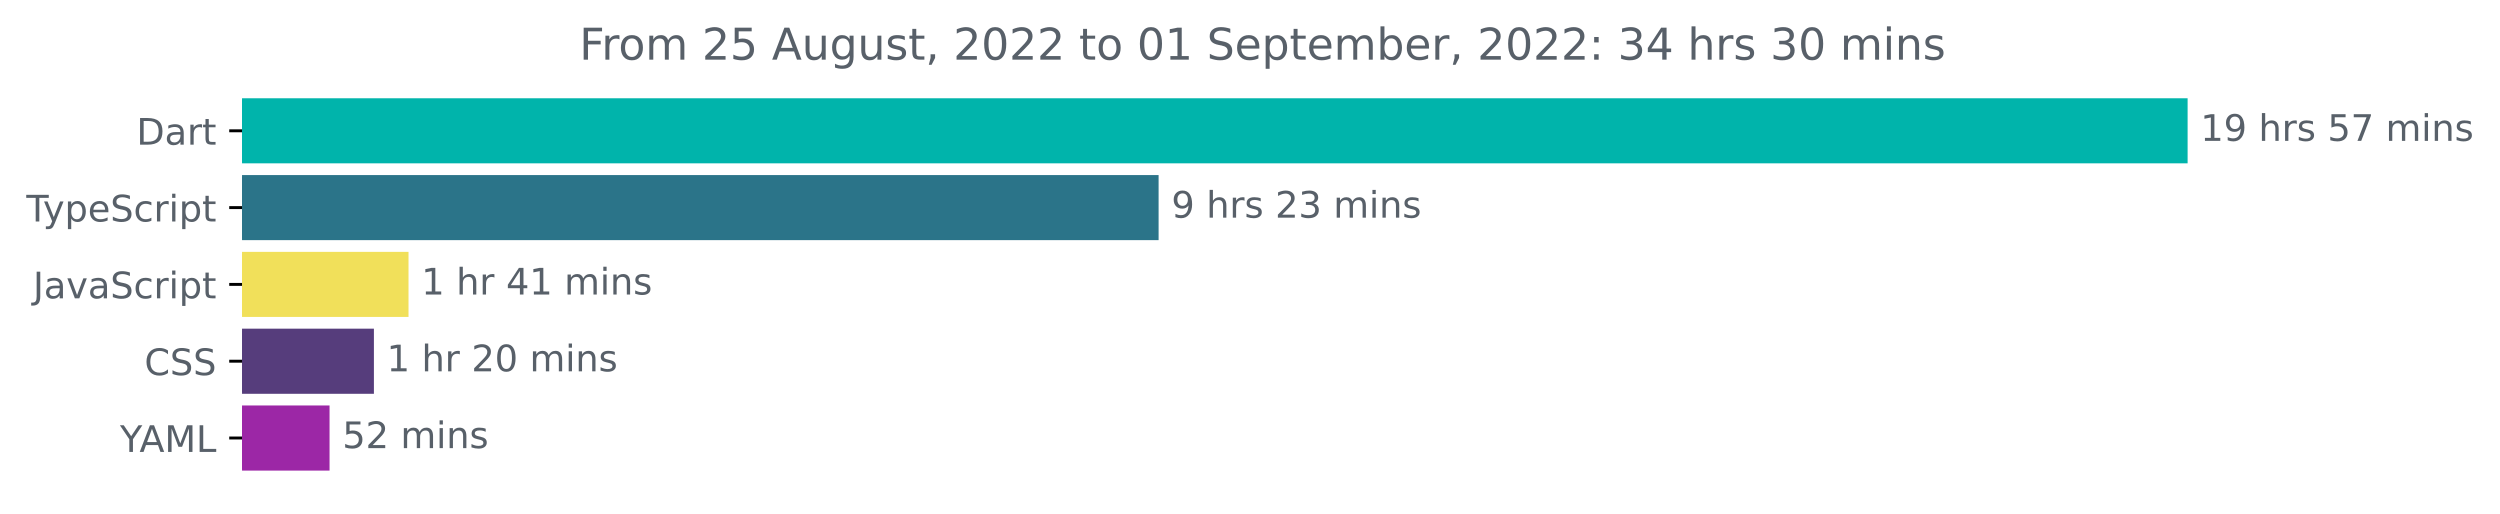
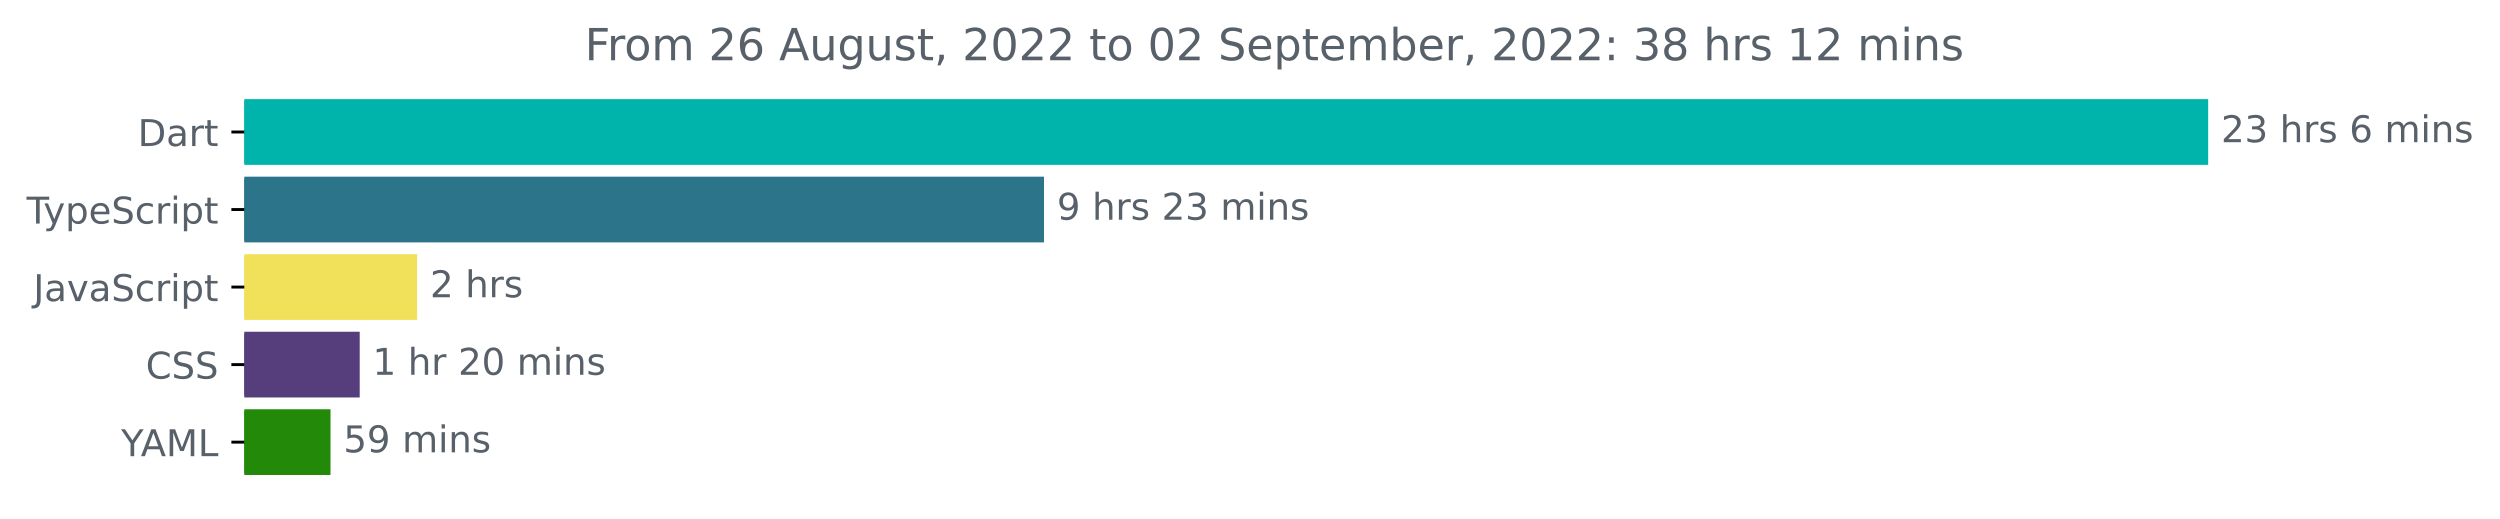
- <svg xmlns="http://www.w3.org/2000/svg" xmlns:xlink="http://www.w3.org/1999/xlink" width="683.507pt" height="140.398pt" viewBox="0 0 683.507 140.398" version="1.1">
+ <svg xmlns="http://www.w3.org/2000/svg" xmlns:xlink="http://www.w3.org/1999/xlink" width="677.144pt" height="140.398pt" viewBox="0 0 677.144 140.398" version="1.1">
  <defs>
    <style type="text/css">*{stroke-linejoin: round; stroke-linecap: butt}</style>
  </defs>
  <g id="figure_1">
    <g id="patch_1">
-       <path d="M -0 140.398  L 683.507 140.398  L 683.507 0  L -0 0  L -0 140.398  z " style="fill: none" />
+       <path d="M -0 140.398  L 677.144 140.398  L 677.144 0  L -0 0  L -0 140.398  z " style="fill: none" />
    </g>
    <g id="axes_1">
      <g id="patch_2">
-         <path d="M 66.17 27.358  L 597.599 27.358  L 597.599 44.158  L 66.17 44.158  z " clip-path="url(#pe3893d6d56)" style="fill: #00b4ab; stroke: #00b4ab; stroke-linejoin: miter" />
+         <path d="M 66.17 27.358  L 597.599 27.358  L 597.599 44.158  L 66.17 44.158  z " clip-path="url(#pe54b1bea9a)" style="fill: #00b4ab; stroke: #00b4ab; stroke-linejoin: miter" />
      </g>
      <g id="patch_3">
-         <path d="M 66.17 48.358  L 316.265 48.358  L 316.265 65.158  L 66.17 65.158  z " clip-path="url(#pe3893d6d56)" style="fill: #2b7489; stroke: #2b7489; stroke-linejoin: miter" />
+         <path d="M 66.17 48.358  L 282.275 48.358  L 282.275 65.158  L 66.17 65.158  z " clip-path="url(#pe54b1bea9a)" style="fill: #2b7489; stroke: #2b7489; stroke-linejoin: miter" />
      </g>
      <g id="patch_4">
-         <path d="M 66.17 69.358  L 111.191 69.358  L 111.191 86.158  L 66.17 86.158  z " clip-path="url(#pe3893d6d56)" style="fill: #f1e05a; stroke: #f1e05a; stroke-linejoin: miter" />
+         <path d="M 66.17 69.358  L 112.485 69.358  L 112.485 86.158  L 66.17 86.158  z " clip-path="url(#pe54b1bea9a)" style="fill: #f1e05a; stroke: #f1e05a; stroke-linejoin: miter" />
      </g>
      <g id="patch_5">
-         <path d="M 66.17 90.358  L 101.728 90.358  L 101.728 107.158  L 66.17 107.158  z " clip-path="url(#pe3893d6d56)" style="fill: #563d7c; stroke: #563d7c; stroke-linejoin: miter" />
+         <path d="M 66.17 90.358  L 96.929 90.358  L 96.929 107.158  L 66.17 107.158  z " clip-path="url(#pe54b1bea9a)" style="fill: #563d7c; stroke: #563d7c; stroke-linejoin: miter" />
      </g>
      <g id="patch_6">
-         <path d="M 66.17 111.358  L 89.599 111.358  L 89.599 128.158  L 66.17 128.158  z " clip-path="url(#pe3893d6d56)" style="fill: #9c27a6; stroke: #9c27a6; stroke-linejoin: miter" />
+         <path d="M 66.17 111.358  L 89.02 111.358  L 89.02 128.158  L 66.17 128.158  z " clip-path="url(#pe54b1bea9a)" style="fill: #238908; stroke: #238908; stroke-linejoin: miter" />
      </g>
      <g id="matplotlib.axis_1" />
      <g id="matplotlib.axis_2">
        <g id="ytick_1">
          <g id="line2d_1">
            <defs>
-               <path id="me11c7effd0" d="M 0 0  L -3.5 0  " style="stroke: #000000; stroke-width: 0.8" />
+               <path id="m16addb6c88" d="M 0 0  L -3.5 0  " style="stroke: #000000; stroke-width: 0.8" />
            </defs>
            <g>
-               <use xlink:href="#me11c7effd0" x="66.17" y="35.758" style="stroke: #000000; stroke-width: 0.8" />
+               <use xlink:href="#m16addb6c88" x="66.17" y="35.758" style="stroke: #000000; stroke-width: 0.8" />
            </g>
          </g>
          <g id="text_1">
            <g style="fill: #586069" transform="translate(37.31094 39.55734)scale(0.1 -0.1)">
              <defs>
                <path id="DejaVuSans-44" d="M 1259 4147  L 1259 519  L 2022 519  Q 2988 519 3436 956  Q 3884 1394 3884 2338  Q 3884 3275 3436 3711  Q 2988 4147 2022 4147  L 1259 4147  z M 628 4666  L 1925 4666  Q 3281 4666 3915 4102  Q 4550 3538 4550 2338  Q 4550 1131 3912 565  Q 3275 0 1925 0  L 628 0  L 628 4666  z " transform="scale(0.015625)" />
                <path id="DejaVuSans-61" d="M 2194 1759  Q 1497 1759 1228 1600  Q 959 1441 959 1056  Q 959 750 1161 570  Q 1363 391 1709 391  Q 2188 391 2477 730  Q 2766 1069 2766 1631  L 2766 1759  L 2194 1759  z M 3341 1997  L 3341 0  L 2766 0  L 2766 531  Q 2569 213 2275 61  Q 1981 -91 1556 -91  Q 1019 -91 701 211  Q 384 513 384 1019  Q 384 1609 779 1909  Q 1175 2209 1959 2209  L 2766 2209  L 2766 2266  Q 2766 2663 2505 2880  Q 2244 3097 1772 3097  Q 1472 3097 1187 3025  Q 903 2953 641 2809  L 641 3341  Q 956 3463 1253 3523  Q 1550 3584 1831 3584  Q 2591 3584 2966 3190  Q 3341 2797 3341 1997  z " transform="scale(0.015625)" />
                <path id="DejaVuSans-72" d="M 2631 2963  Q 2534 3019 2420 3045  Q 2306 3072 2169 3072  Q 1681 3072 1420 2755  Q 1159 2438 1159 1844  L 1159 0  L 581 0  L 581 3500  L 1159 3500  L 1159 2956  Q 1341 3275 1631 3429  Q 1922 3584 2338 3584  Q 2397 3584 2469 3576  Q 2541 3569 2628 3553  L 2631 2963  z " transform="scale(0.015625)" />
                <path id="DejaVuSans-74" d="M 1172 4494  L 1172 3500  L 2356 3500  L 2356 3053  L 1172 3053  L 1172 1153  Q 1172 725 1289 603  Q 1406 481 1766 481  L 2356 481  L 2356 0  L 1766 0  Q 1100 0 847 248  Q 594 497 594 1153  L 594 3053  L 172 3053  L 172 3500  L 594 3500  L 594 4494  L 1172 4494  z " transform="scale(0.015625)" />
              </defs>
              <use xlink:href="#DejaVuSans-44" />
              <use xlink:href="#DejaVuSans-61" x="77.002" />
              <use xlink:href="#DejaVuSans-72" x="138.281" />
              <use xlink:href="#DejaVuSans-74" x="179.395" />
            </g>
          </g>
        </g>
        <g id="ytick_2">
          <g id="line2d_2">
            <g>
-               <use xlink:href="#me11c7effd0" x="66.17" y="56.758" style="stroke: #000000; stroke-width: 0.8" />
+               <use xlink:href="#m16addb6c88" x="66.17" y="56.758" style="stroke: #000000; stroke-width: 0.8" />
            </g>
          </g>
          <g id="text_2">
            <g style="fill: #586069" transform="translate(7.2 60.55734)scale(0.1 -0.1)">
              <defs>
                <path id="DejaVuSans-54" d="M -19 4666  L 3928 4666  L 3928 4134  L 2272 4134  L 2272 0  L 1638 0  L 1638 4134  L -19 4134  L -19 4666  z " transform="scale(0.015625)" />
                <path id="DejaVuSans-79" d="M 2059 -325  Q 1816 -950 1584 -1140  Q 1353 -1331 966 -1331  L 506 -1331  L 506 -850  L 844 -850  Q 1081 -850 1212 -737  Q 1344 -625 1503 -206  L 1606 56  L 191 3500  L 800 3500  L 1894 763  L 2988 3500  L 3597 3500  L 2059 -325  z " transform="scale(0.015625)" />
                <path id="DejaVuSans-70" d="M 1159 525  L 1159 -1331  L 581 -1331  L 581 3500  L 1159 3500  L 1159 2969  Q 1341 3281 1617 3432  Q 1894 3584 2278 3584  Q 2916 3584 3314 3078  Q 3713 2572 3713 1747  Q 3713 922 3314 415  Q 2916 -91 2278 -91  Q 1894 -91 1617 61  Q 1341 213 1159 525  z M 3116 1747  Q 3116 2381 2855 2742  Q 2594 3103 2138 3103  Q 1681 3103 1420 2742  Q 1159 2381 1159 1747  Q 1159 1113 1420 752  Q 1681 391 2138 391  Q 2594 391 2855 752  Q 3116 1113 3116 1747  z " transform="scale(0.015625)" />
                <path id="DejaVuSans-65" d="M 3597 1894  L 3597 1613  L 953 1613  Q 991 1019 1311 708  Q 1631 397 2203 397  Q 2534 397 2845 478  Q 3156 559 3463 722  L 3463 178  Q 3153 47 2828 -22  Q 2503 -91 2169 -91  Q 1331 -91 842 396  Q 353 884 353 1716  Q 353 2575 817 3079  Q 1281 3584 2069 3584  Q 2775 3584 3186 3129  Q 3597 2675 3597 1894  z M 3022 2063  Q 3016 2534 2758 2815  Q 2500 3097 2075 3097  Q 1594 3097 1305 2825  Q 1016 2553 972 2059  L 3022 2063  z " transform="scale(0.015625)" />
                <path id="DejaVuSans-53" d="M 3425 4513  L 3425 3897  Q 3066 4069 2747 4153  Q 2428 4238 2131 4238  Q 1616 4238 1336 4038  Q 1056 3838 1056 3469  Q 1056 3159 1242 3001  Q 1428 2844 1947 2747  L 2328 2669  Q 3034 2534 3370 2195  Q 3706 1856 3706 1288  Q 3706 609 3251 259  Q 2797 -91 1919 -91  Q 1588 -91 1214 -16  Q 841 59 441 206  L 441 856  Q 825 641 1194 531  Q 1563 422 1919 422  Q 2459 422 2753 634  Q 3047 847 3047 1241  Q 3047 1584 2836 1778  Q 2625 1972 2144 2069  L 1759 2144  Q 1053 2284 737 2584  Q 422 2884 422 3419  Q 422 4038 858 4394  Q 1294 4750 2059 4750  Q 2388 4750 2728 4690  Q 3069 4631 3425 4513  z " transform="scale(0.015625)" />
                <path id="DejaVuSans-63" d="M 3122 3366  L 3122 2828  Q 2878 2963 2633 3030  Q 2388 3097 2138 3097  Q 1578 3097 1268 2742  Q 959 2388 959 1747  Q 959 1106 1268 751  Q 1578 397 2138 397  Q 2388 397 2633 464  Q 2878 531 3122 666  L 3122 134  Q 2881 22 2623 -34  Q 2366 -91 2075 -91  Q 1284 -91 818 406  Q 353 903 353 1747  Q 353 2603 823 3093  Q 1294 3584 2113 3584  Q 2378 3584 2631 3529  Q 2884 3475 3122 3366  z " transform="scale(0.015625)" />
                <path id="DejaVuSans-69" d="M 603 3500  L 1178 3500  L 1178 0  L 603 0  L 603 3500  z M 603 4863  L 1178 4863  L 1178 4134  L 603 4134  L 603 4863  z " transform="scale(0.015625)" />
              </defs>
              <use xlink:href="#DejaVuSans-54" />
              <use xlink:href="#DejaVuSans-79" x="45.459" />
              <use xlink:href="#DejaVuSans-70" x="104.639" />
              <use xlink:href="#DejaVuSans-65" x="168.115" />
              <use xlink:href="#DejaVuSans-53" x="229.639" />
              <use xlink:href="#DejaVuSans-63" x="293.115" />
              <use xlink:href="#DejaVuSans-72" x="348.096" />
              <use xlink:href="#DejaVuSans-69" x="389.209" />
              <use xlink:href="#DejaVuSans-70" x="416.992" />
              <use xlink:href="#DejaVuSans-74" x="480.469" />
            </g>
          </g>
        </g>
        <g id="ytick_3">
          <g id="line2d_3">
            <g>
-               <use xlink:href="#me11c7effd0" x="66.17" y="77.758" style="stroke: #000000; stroke-width: 0.8" />
+               <use xlink:href="#m16addb6c88" x="66.17" y="77.758" style="stroke: #000000; stroke-width: 0.8" />
            </g>
          </g>
          <g id="text_3">
            <g style="fill: #586069" transform="translate(9.040625 81.55734)scale(0.1 -0.1)">
              <defs>
                <path id="DejaVuSans-4a" d="M 628 4666  L 1259 4666  L 1259 325  Q 1259 -519 939 -900  Q 619 -1281 -91 -1281  L -331 -1281  L -331 -750  L -134 -750  Q 284 -750 456 -515  Q 628 -281 628 325  L 628 4666  z " transform="scale(0.015625)" />
                <path id="DejaVuSans-76" d="M 191 3500  L 800 3500  L 1894 563  L 2988 3500  L 3597 3500  L 2284 0  L 1503 0  L 191 3500  z " transform="scale(0.015625)" />
              </defs>
              <use xlink:href="#DejaVuSans-4a" />
              <use xlink:href="#DejaVuSans-61" x="29.492" />
              <use xlink:href="#DejaVuSans-76" x="90.771" />
              <use xlink:href="#DejaVuSans-61" x="149.951" />
              <use xlink:href="#DejaVuSans-53" x="211.23" />
              <use xlink:href="#DejaVuSans-63" x="274.707" />
              <use xlink:href="#DejaVuSans-72" x="329.688" />
              <use xlink:href="#DejaVuSans-69" x="370.801" />
              <use xlink:href="#DejaVuSans-70" x="398.584" />
              <use xlink:href="#DejaVuSans-74" x="462.061" />
            </g>
          </g>
        </g>
        <g id="ytick_4">
          <g id="line2d_4">
            <g>
-               <use xlink:href="#me11c7effd0" x="66.17" y="98.758" style="stroke: #000000; stroke-width: 0.8" />
+               <use xlink:href="#m16addb6c88" x="66.17" y="98.758" style="stroke: #000000; stroke-width: 0.8" />
            </g>
          </g>
          <g id="text_4">
            <g style="fill: #586069" transform="translate(39.49063 102.5573)scale(0.1 -0.1)">
              <defs>
                <path id="DejaVuSans-43" d="M 4122 4306  L 4122 3641  Q 3803 3938 3442 4084  Q 3081 4231 2675 4231  Q 1875 4231 1450 3742  Q 1025 3253 1025 2328  Q 1025 1406 1450 917  Q 1875 428 2675 428  Q 3081 428 3442 575  Q 3803 722 4122 1019  L 4122 359  Q 3791 134 3420 21  Q 3050 -91 2638 -91  Q 1578 -91 968 557  Q 359 1206 359 2328  Q 359 3453 968 4101  Q 1578 4750 2638 4750  Q 3056 4750 3426 4639  Q 3797 4528 4122 4306  z " transform="scale(0.015625)" />
              </defs>
              <use xlink:href="#DejaVuSans-43" />
              <use xlink:href="#DejaVuSans-53" x="69.824" />
              <use xlink:href="#DejaVuSans-53" x="133.301" />
            </g>
          </g>
        </g>
        <g id="ytick_5">
          <g id="line2d_5">
            <g>
-               <use xlink:href="#me11c7effd0" x="66.17" y="119.758" style="stroke: #000000; stroke-width: 0.8" />
+               <use xlink:href="#m16addb6c88" x="66.17" y="119.758" style="stroke: #000000; stroke-width: 0.8" />
            </g>
          </g>
          <g id="text_5">
            <g style="fill: #586069" transform="translate(32.79688 123.5573)scale(0.1 -0.1)">
              <defs>
                <path id="DejaVuSans-59" d="M -13 4666  L 666 4666  L 1959 2747  L 3244 4666  L 3922 4666  L 2272 2222  L 2272 0  L 1638 0  L 1638 2222  L -13 4666  z " transform="scale(0.015625)" />
                <path id="DejaVuSans-41" d="M 2188 4044  L 1331 1722  L 3047 1722  L 2188 4044  z M 1831 4666  L 2547 4666  L 4325 0  L 3669 0  L 3244 1197  L 1141 1197  L 716 0  L 50 0  L 1831 4666  z " transform="scale(0.015625)" />
                <path id="DejaVuSans-4d" d="M 628 4666  L 1569 4666  L 2759 1491  L 3956 4666  L 4897 4666  L 4897 0  L 4281 0  L 4281 4097  L 3078 897  L 2444 897  L 1241 4097  L 1241 0  L 628 0  L 628 4666  z " transform="scale(0.015625)" />
                <path id="DejaVuSans-4c" d="M 628 4666  L 1259 4666  L 1259 531  L 3531 531  L 3531 0  L 628 0  L 628 4666  z " transform="scale(0.015625)" />
              </defs>
              <use xlink:href="#DejaVuSans-59" />
              <use xlink:href="#DejaVuSans-41" x="53.334" />
              <use xlink:href="#DejaVuSans-4d" x="121.742" />
              <use xlink:href="#DejaVuSans-4c" x="208.021" />
            </g>
          </g>
        </g>
      </g>
      <g id="text_6">
        <g style="fill: #586069" transform="translate(601.5989 38.5175)scale(0.1 -0.1)">
          <defs>
-             <path id="DejaVuSans-31" d="M 794 531  L 1825 531  L 1825 4091  L 703 3866  L 703 4441  L 1819 4666  L 2450 4666  L 2450 531  L 3481 531  L 3481 0  L 794 0  L 794 531  z " transform="scale(0.015625)" />
-             <path id="DejaVuSans-39" d="M 703 97  L 703 672  Q 941 559 1184 500  Q 1428 441 1663 441  Q 2288 441 2617 861  Q 2947 1281 2994 2138  Q 2813 1869 2534 1725  Q 2256 1581 1919 1581  Q 1219 1581 811 2004  Q 403 2428 403 3163  Q 403 3881 828 4315  Q 1253 4750 1959 4750  Q 2769 4750 3195 4129  Q 3622 3509 3622 2328  Q 3622 1225 3098 567  Q 2575 -91 1691 -91  Q 1453 -91 1209 -44  Q 966 3 703 97  z M 1959 2075  Q 2384 2075 2632 2365  Q 2881 2656 2881 3163  Q 2881 3666 2632 3958  Q 2384 4250 1959 4250  Q 1534 4250 1286 3958  Q 1038 3666 1038 3163  Q 1038 2656 1286 2365  Q 1534 2075 1959 2075  z " transform="scale(0.015625)" />
+             <path id="DejaVuSans-32" d="M 1228 531  L 3431 531  L 3431 0  L 469 0  L 469 531  Q 828 903 1448 1529  Q 2069 2156 2228 2338  Q 2531 2678 2651 2914  Q 2772 3150 2772 3378  Q 2772 3750 2511 3984  Q 2250 4219 1831 4219  Q 1534 4219 1204 4116  Q 875 4013 500 3803  L 500 4441  Q 881 4594 1212 4672  Q 1544 4750 1819 4750  Q 2544 4750 2975 4387  Q 3406 4025 3406 3419  Q 3406 3131 3298 2873  Q 3191 2616 2906 2266  Q 2828 2175 2409 1742  Q 1991 1309 1228 531  z " transform="scale(0.015625)" />
+             <path id="DejaVuSans-33" d="M 2597 2516  Q 3050 2419 3304 2112  Q 3559 1806 3559 1356  Q 3559 666 3084 287  Q 2609 -91 1734 -91  Q 1441 -91 1130 -33  Q 819 25 488 141  L 488 750  Q 750 597 1062 519  Q 1375 441 1716 441  Q 2309 441 2620 675  Q 2931 909 2931 1356  Q 2931 1769 2642 2001  Q 2353 2234 1838 2234  L 1294 2234  L 1294 2753  L 1863 2753  Q 2328 2753 2575 2939  Q 2822 3125 2822 3475  Q 2822 3834 2567 4026  Q 2313 4219 1838 4219  Q 1578 4219 1281 4162  Q 984 4106 628 3988  L 628 4550  Q 988 4650 1302 4700  Q 1616 4750 1894 4750  Q 2613 4750 3031 4423  Q 3450 4097 3450 3541  Q 3450 3153 3228 2886  Q 3006 2619 2597 2516  z " transform="scale(0.015625)" />
            <path id="DejaVuSans-20" transform="scale(0.015625)" />
            <path id="DejaVuSans-68" d="M 3513 2113  L 3513 0  L 2938 0  L 2938 2094  Q 2938 2591 2744 2837  Q 2550 3084 2163 3084  Q 1697 3084 1428 2787  Q 1159 2491 1159 1978  L 1159 0  L 581 0  L 581 4863  L 1159 4863  L 1159 2956  Q 1366 3272 1645 3428  Q 1925 3584 2291 3584  Q 2894 3584 3203 3211  Q 3513 2838 3513 2113  z " transform="scale(0.015625)" />
            <path id="DejaVuSans-73" d="M 2834 3397  L 2834 2853  Q 2591 2978 2328 3040  Q 2066 3103 1784 3103  Q 1356 3103 1142 2972  Q 928 2841 928 2578  Q 928 2378 1081 2264  Q 1234 2150 1697 2047  L 1894 2003  Q 2506 1872 2764 1633  Q 3022 1394 3022 966  Q 3022 478 2636 193  Q 2250 -91 1575 -91  Q 1294 -91 989 -36  Q 684 19 347 128  L 347 722  Q 666 556 975 473  Q 1284 391 1588 391  Q 1994 391 2212 530  Q 2431 669 2431 922  Q 2431 1156 2273 1281  Q 2116 1406 1581 1522  L 1381 1569  Q 847 1681 609 1914  Q 372 2147 372 2553  Q 372 3047 722 3315  Q 1072 3584 1716 3584  Q 2034 3584 2315 3537  Q 2597 3491 2834 3397  z " transform="scale(0.015625)" />
-             <path id="DejaVuSans-35" d="M 691 4666  L 3169 4666  L 3169 4134  L 1269 4134  L 1269 2991  Q 1406 3038 1543 3061  Q 1681 3084 1819 3084  Q 2600 3084 3056 2656  Q 3513 2228 3513 1497  Q 3513 744 3044 326  Q 2575 -91 1722 -91  Q 1428 -91 1123 -41  Q 819 9 494 109  L 494 744  Q 775 591 1075 516  Q 1375 441 1709 441  Q 2250 441 2565 725  Q 2881 1009 2881 1497  Q 2881 1984 2565 2268  Q 2250 2553 1709 2553  Q 1456 2553 1204 2497  Q 953 2441 691 2322  L 691 4666  z " transform="scale(0.015625)" />
-             <path id="DejaVuSans-37" d="M 525 4666  L 3525 4666  L 3525 4397  L 1831 0  L 1172 0  L 2766 4134  L 525 4134  L 525 4666  z " transform="scale(0.015625)" />
+             <path id="DejaVuSans-36" d="M 2113 2584  Q 1688 2584 1439 2293  Q 1191 2003 1191 1497  Q 1191 994 1439 701  Q 1688 409 2113 409  Q 2538 409 2786 701  Q 3034 994 3034 1497  Q 3034 2003 2786 2293  Q 2538 2584 2113 2584  z M 3366 4563  L 3366 3988  Q 3128 4100 2886 4159  Q 2644 4219 2406 4219  Q 1781 4219 1451 3797  Q 1122 3375 1075 2522  Q 1259 2794 1537 2939  Q 1816 3084 2150 3084  Q 2853 3084 3261 2657  Q 3669 2231 3669 1497  Q 3669 778 3244 343  Q 2819 -91 2113 -91  Q 1303 -91 875 529  Q 447 1150 447 2328  Q 447 3434 972 4092  Q 1497 4750 2381 4750  Q 2619 4750 2861 4703  Q 3103 4656 3366 4563  z " transform="scale(0.015625)" />
            <path id="DejaVuSans-6d" d="M 3328 2828  Q 3544 3216 3844 3400  Q 4144 3584 4550 3584  Q 5097 3584 5394 3201  Q 5691 2819 5691 2113  L 5691 0  L 5113 0  L 5113 2094  Q 5113 2597 4934 2840  Q 4756 3084 4391 3084  Q 3944 3084 3684 2787  Q 3425 2491 3425 1978  L 3425 0  L 2847 0  L 2847 2094  Q 2847 2600 2669 2842  Q 2491 3084 2119 3084  Q 1678 3084 1418 2786  Q 1159 2488 1159 1978  L 1159 0  L 581 0  L 581 3500  L 1159 3500  L 1159 2956  Q 1356 3278 1631 3431  Q 1906 3584 2284 3584  Q 2666 3584 2933 3390  Q 3200 3197 3328 2828  z " transform="scale(0.015625)" />
            <path id="DejaVuSans-6e" d="M 3513 2113  L 3513 0  L 2938 0  L 2938 2094  Q 2938 2591 2744 2837  Q 2550 3084 2163 3084  Q 1697 3084 1428 2787  Q 1159 2491 1159 1978  L 1159 0  L 581 0  L 581 3500  L 1159 3500  L 1159 2956  Q 1366 3272 1645 3428  Q 1925 3584 2291 3584  Q 2894 3584 3203 3211  Q 3513 2838 3513 2113  z " transform="scale(0.015625)" />
          </defs>
-           <use xlink:href="#DejaVuSans-31" />
-           <use xlink:href="#DejaVuSans-39" x="63.623" />
+           <use xlink:href="#DejaVuSans-32" />
+           <use xlink:href="#DejaVuSans-33" x="63.623" />
          <use xlink:href="#DejaVuSans-20" x="127.246" />
          <use xlink:href="#DejaVuSans-68" x="159.033" />
          <use xlink:href="#DejaVuSans-72" x="222.412" />
          <use xlink:href="#DejaVuSans-73" x="263.525" />
          <use xlink:href="#DejaVuSans-20" x="315.625" />
-           <use xlink:href="#DejaVuSans-35" x="347.412" />
-           <use xlink:href="#DejaVuSans-37" x="411.035" />
-           <use xlink:href="#DejaVuSans-20" x="474.658" />
-           <use xlink:href="#DejaVuSans-6d" x="506.445" />
-           <use xlink:href="#DejaVuSans-69" x="603.857" />
-           <use xlink:href="#DejaVuSans-6e" x="631.641" />
-           <use xlink:href="#DejaVuSans-73" x="695.02" />
+           <use xlink:href="#DejaVuSans-36" x="347.412" />
+           <use xlink:href="#DejaVuSans-20" x="411.035" />
+           <use xlink:href="#DejaVuSans-6d" x="442.822" />
+           <use xlink:href="#DejaVuSans-69" x="540.234" />
+           <use xlink:href="#DejaVuSans-6e" x="568.018" />
+           <use xlink:href="#DejaVuSans-73" x="631.396" />
        </g>
      </g>
      <g id="text_7">
-         <g style="fill: #586069" transform="translate(320.2652 59.5175)scale(0.1 -0.1)">
-           <defs>
-             <path id="DejaVuSans-32" d="M 1228 531  L 3431 531  L 3431 0  L 469 0  L 469 531  Q 828 903 1448 1529  Q 2069 2156 2228 2338  Q 2531 2678 2651 2914  Q 2772 3150 2772 3378  Q 2772 3750 2511 3984  Q 2250 4219 1831 4219  Q 1534 4219 1204 4116  Q 875 4013 500 3803  L 500 4441  Q 881 4594 1212 4672  Q 1544 4750 1819 4750  Q 2544 4750 2975 4387  Q 3406 4025 3406 3419  Q 3406 3131 3298 2873  Q 3191 2616 2906 2266  Q 2828 2175 2409 1742  Q 1991 1309 1228 531  z " transform="scale(0.015625)" />
-             <path id="DejaVuSans-33" d="M 2597 2516  Q 3050 2419 3304 2112  Q 3559 1806 3559 1356  Q 3559 666 3084 287  Q 2609 -91 1734 -91  Q 1441 -91 1130 -33  Q 819 25 488 141  L 488 750  Q 750 597 1062 519  Q 1375 441 1716 441  Q 2309 441 2620 675  Q 2931 909 2931 1356  Q 2931 1769 2642 2001  Q 2353 2234 1838 2234  L 1294 2234  L 1294 2753  L 1863 2753  Q 2328 2753 2575 2939  Q 2822 3125 2822 3475  Q 2822 3834 2567 4026  Q 2313 4219 1838 4219  Q 1578 4219 1281 4162  Q 984 4106 628 3988  L 628 4550  Q 988 4650 1302 4700  Q 1616 4750 1894 4750  Q 2613 4750 3031 4423  Q 3450 4097 3450 3541  Q 3450 3153 3228 2886  Q 3006 2619 2597 2516  z " transform="scale(0.015625)" />
+         <g style="fill: #586069" transform="translate(286.2746 59.5175)scale(0.1 -0.1)">
+           <defs>
+             <path id="DejaVuSans-39" d="M 703 97  L 703 672  Q 941 559 1184 500  Q 1428 441 1663 441  Q 2288 441 2617 861  Q 2947 1281 2994 2138  Q 2813 1869 2534 1725  Q 2256 1581 1919 1581  Q 1219 1581 811 2004  Q 403 2428 403 3163  Q 403 3881 828 4315  Q 1253 4750 1959 4750  Q 2769 4750 3195 4129  Q 3622 3509 3622 2328  Q 3622 1225 3098 567  Q 2575 -91 1691 -91  Q 1453 -91 1209 -44  Q 966 3 703 97  z M 1959 2075  Q 2384 2075 2632 2365  Q 2881 2656 2881 3163  Q 2881 3666 2632 3958  Q 2384 4250 1959 4250  Q 1534 4250 1286 3958  Q 1038 3666 1038 3163  Q 1038 2656 1286 2365  Q 1534 2075 1959 2075  z " transform="scale(0.015625)" />
          </defs>
          <use xlink:href="#DejaVuSans-39" />
          <use xlink:href="#DejaVuSans-20" x="63.623" />
          <use xlink:href="#DejaVuSans-68" x="95.41" />
          <use xlink:href="#DejaVuSans-72" x="158.789" />
          <use xlink:href="#DejaVuSans-73" x="199.902" />
          <use xlink:href="#DejaVuSans-20" x="252.002" />
          <use xlink:href="#DejaVuSans-32" x="283.789" />
          <use xlink:href="#DejaVuSans-33" x="347.412" />
          <use xlink:href="#DejaVuSans-20" x="411.035" />
          <use xlink:href="#DejaVuSans-6d" x="442.822" />
          <use xlink:href="#DejaVuSans-69" x="540.234" />
          <use xlink:href="#DejaVuSans-6e" x="568.018" />
          <use xlink:href="#DejaVuSans-73" x="631.396" />
        </g>
      </g>
      <g id="text_8">
-         <g style="fill: #586069" transform="translate(115.1911 80.5175)scale(0.1 -0.1)">
-           <defs>
-             <path id="DejaVuSans-34" d="M 2419 4116  L 825 1625  L 2419 1625  L 2419 4116  z M 2253 4666  L 3047 4666  L 3047 1625  L 3713 1625  L 3713 1100  L 3047 1100  L 3047 0  L 2419 0  L 2419 1100  L 313 1100  L 313 1709  L 2253 4666  z " transform="scale(0.015625)" />
-           </defs>
-           <use xlink:href="#DejaVuSans-31" />
+         <g style="fill: #586069" transform="translate(116.4847 80.5175)scale(0.1 -0.1)">
+           <use xlink:href="#DejaVuSans-32" />
          <use xlink:href="#DejaVuSans-20" x="63.623" />
          <use xlink:href="#DejaVuSans-68" x="95.41" />
          <use xlink:href="#DejaVuSans-72" x="158.789" />
-           <use xlink:href="#DejaVuSans-20" x="199.902" />
-           <use xlink:href="#DejaVuSans-34" x="231.689" />
-           <use xlink:href="#DejaVuSans-31" x="295.312" />
-           <use xlink:href="#DejaVuSans-20" x="358.936" />
-           <use xlink:href="#DejaVuSans-6d" x="390.723" />
-           <use xlink:href="#DejaVuSans-69" x="488.135" />
-           <use xlink:href="#DejaVuSans-6e" x="515.918" />
-           <use xlink:href="#DejaVuSans-73" x="579.297" />
+           <use xlink:href="#DejaVuSans-73" x="199.902" />
        </g>
      </g>
      <g id="text_9">
-         <g style="fill: #586069" transform="translate(105.7275 101.5175)scale(0.1 -0.1)">
-           <defs>
+         <g style="fill: #586069" transform="translate(100.9294 101.5175)scale(0.1 -0.1)">
+           <defs>
+             <path id="DejaVuSans-31" d="M 794 531  L 1825 531  L 1825 4091  L 703 3866  L 703 4441  L 1819 4666  L 2450 4666  L 2450 531  L 3481 531  L 3481 0  L 794 0  L 794 531  z " transform="scale(0.015625)" />
            <path id="DejaVuSans-30" d="M 2034 4250  Q 1547 4250 1301 3770  Q 1056 3291 1056 2328  Q 1056 1369 1301 889  Q 1547 409 2034 409  Q 2525 409 2770 889  Q 3016 1369 3016 2328  Q 3016 3291 2770 3770  Q 2525 4250 2034 4250  z M 2034 4750  Q 2819 4750 3233 4129  Q 3647 3509 3647 2328  Q 3647 1150 3233 529  Q 2819 -91 2034 -91  Q 1250 -91 836 529  Q 422 1150 422 2328  Q 422 3509 836 4129  Q 1250 4750 2034 4750  z " transform="scale(0.015625)" />
          </defs>
          <use xlink:href="#DejaVuSans-31" />
          <use xlink:href="#DejaVuSans-20" x="63.623" />
          <use xlink:href="#DejaVuSans-68" x="95.41" />
          <use xlink:href="#DejaVuSans-72" x="158.789" />
          <use xlink:href="#DejaVuSans-20" x="199.902" />
          <use xlink:href="#DejaVuSans-32" x="231.689" />
          <use xlink:href="#DejaVuSans-30" x="295.312" />
          <use xlink:href="#DejaVuSans-20" x="358.936" />
          <use xlink:href="#DejaVuSans-6d" x="390.723" />
          <use xlink:href="#DejaVuSans-69" x="488.135" />
          <use xlink:href="#DejaVuSans-6e" x="515.918" />
          <use xlink:href="#DejaVuSans-73" x="579.297" />
        </g>
      </g>
      <g id="text_10">
-         <g style="fill: #586069" transform="translate(93.59948 122.5175)scale(0.1 -0.1)">
+         <g style="fill: #586069" transform="translate(93.0199 122.5175)scale(0.1 -0.1)">
+           <defs>
+             <path id="DejaVuSans-35" d="M 691 4666  L 3169 4666  L 3169 4134  L 1269 4134  L 1269 2991  Q 1406 3038 1543 3061  Q 1681 3084 1819 3084  Q 2600 3084 3056 2656  Q 3513 2228 3513 1497  Q 3513 744 3044 326  Q 2575 -91 1722 -91  Q 1428 -91 1123 -41  Q 819 9 494 109  L 494 744  Q 775 591 1075 516  Q 1375 441 1709 441  Q 2250 441 2565 725  Q 2881 1009 2881 1497  Q 2881 1984 2565 2268  Q 2250 2553 1709 2553  Q 1456 2553 1204 2497  Q 953 2441 691 2322  L 691 4666  z " transform="scale(0.015625)" />
+           </defs>
          <use xlink:href="#DejaVuSans-35" />
-           <use xlink:href="#DejaVuSans-32" x="63.623" />
+           <use xlink:href="#DejaVuSans-39" x="63.623" />
          <use xlink:href="#DejaVuSans-20" x="127.246" />
          <use xlink:href="#DejaVuSans-6d" x="159.033" />
          <use xlink:href="#DejaVuSans-69" x="256.445" />
          <use xlink:href="#DejaVuSans-6e" x="284.229" />
          <use xlink:href="#DejaVuSans-73" x="347.607" />
        </g>
      </g>
      <g id="text_11">
        <g style="fill: #586069" transform="translate(158.3969 16.31812)scale(0.12 -0.12)">
          <defs>
            <path id="DejaVuSans-46" d="M 628 4666  L 3309 4666  L 3309 4134  L 1259 4134  L 1259 2759  L 3109 2759  L 3109 2228  L 1259 2228  L 1259 0  L 628 0  L 628 4666  z " transform="scale(0.015625)" />
            <path id="DejaVuSans-6f" d="M 1959 3097  Q 1497 3097 1228 2736  Q 959 2375 959 1747  Q 959 1119 1226 758  Q 1494 397 1959 397  Q 2419 397 2687 759  Q 2956 1122 2956 1747  Q 2956 2369 2687 2733  Q 2419 3097 1959 3097  z M 1959 3584  Q 2709 3584 3137 3096  Q 3566 2609 3566 1747  Q 3566 888 3137 398  Q 2709 -91 1959 -91  Q 1206 -91 779 398  Q 353 888 353 1747  Q 353 2609 779 3096  Q 1206 3584 1959 3584  z " transform="scale(0.015625)" />
            <path id="DejaVuSans-75" d="M 544 1381  L 544 3500  L 1119 3500  L 1119 1403  Q 1119 906 1312 657  Q 1506 409 1894 409  Q 2359 409 2629 706  Q 2900 1003 2900 1516  L 2900 3500  L 3475 3500  L 3475 0  L 2900 0  L 2900 538  Q 2691 219 2414 64  Q 2138 -91 1772 -91  Q 1169 -91 856 284  Q 544 659 544 1381  z M 1991 3584  L 1991 3584  z " transform="scale(0.015625)" />
            <path id="DejaVuSans-67" d="M 2906 1791  Q 2906 2416 2648 2759  Q 2391 3103 1925 3103  Q 1463 3103 1205 2759  Q 947 2416 947 1791  Q 947 1169 1205 825  Q 1463 481 1925 481  Q 2391 481 2648 825  Q 2906 1169 2906 1791  z M 3481 434  Q 3481 -459 3084 -895  Q 2688 -1331 1869 -1331  Q 1566 -1331 1297 -1286  Q 1028 -1241 775 -1147  L 775 -588  Q 1028 -725 1275 -790  Q 1522 -856 1778 -856  Q 2344 -856 2625 -561  Q 2906 -266 2906 331  L 2906 616  Q 2728 306 2450 153  Q 2172 0 1784 0  Q 1141 0 747 490  Q 353 981 353 1791  Q 353 2603 747 3093  Q 1141 3584 1784 3584  Q 2172 3584 2450 3431  Q 2728 3278 2906 2969  L 2906 3500  L 3481 3500  L 3481 434  z " transform="scale(0.015625)" />
            <path id="DejaVuSans-2c" d="M 750 794  L 1409 794  L 1409 256  L 897 -744  L 494 -744  L 750 256  L 750 794  z " transform="scale(0.015625)" />
            <path id="DejaVuSans-62" d="M 3116 1747  Q 3116 2381 2855 2742  Q 2594 3103 2138 3103  Q 1681 3103 1420 2742  Q 1159 2381 1159 1747  Q 1159 1113 1420 752  Q 1681 391 2138 391  Q 2594 391 2855 752  Q 3116 1113 3116 1747  z M 1159 2969  Q 1341 3281 1617 3432  Q 1894 3584 2278 3584  Q 2916 3584 3314 3078  Q 3713 2572 3713 1747  Q 3713 922 3314 415  Q 2916 -91 2278 -91  Q 1894 -91 1617 61  Q 1341 213 1159 525  L 1159 0  L 581 0  L 581 4863  L 1159 4863  L 1159 2969  z " transform="scale(0.015625)" />
            <path id="DejaVuSans-3a" d="M 750 794  L 1409 794  L 1409 0  L 750 0  L 750 794  z M 750 3309  L 1409 3309  L 1409 2516  L 750 2516  L 750 3309  z " transform="scale(0.015625)" />
+             <path id="DejaVuSans-38" d="M 2034 2216  Q 1584 2216 1326 1975  Q 1069 1734 1069 1313  Q 1069 891 1326 650  Q 1584 409 2034 409  Q 2484 409 2743 651  Q 3003 894 3003 1313  Q 3003 1734 2745 1975  Q 2488 2216 2034 2216  z M 1403 2484  Q 997 2584 770 2862  Q 544 3141 544 3541  Q 544 4100 942 4425  Q 1341 4750 2034 4750  Q 2731 4750 3128 4425  Q 3525 4100 3525 3541  Q 3525 3141 3298 2862  Q 3072 2584 2669 2484  Q 3125 2378 3379 2068  Q 3634 1759 3634 1313  Q 3634 634 3220 271  Q 2806 -91 2034 -91  Q 1263 -91 848 271  Q 434 634 434 1313  Q 434 1759 690 2068  Q 947 2378 1403 2484  z M 1172 3481  Q 1172 3119 1398 2916  Q 1625 2713 2034 2713  Q 2441 2713 2670 2916  Q 2900 3119 2900 3481  Q 2900 3844 2670 4047  Q 2441 4250 2034 4250  Q 1625 4250 1398 4047  Q 1172 3844 1172 3481  z " transform="scale(0.015625)" />
          </defs>
          <use xlink:href="#DejaVuSans-46" />
          <use xlink:href="#DejaVuSans-72" x="50.27" />
          <use xlink:href="#DejaVuSans-6f" x="89.133" />
          <use xlink:href="#DejaVuSans-6d" x="150.314" />
          <use xlink:href="#DejaVuSans-20" x="247.727" />
          <use xlink:href="#DejaVuSans-32" x="279.514" />
-           <use xlink:href="#DejaVuSans-35" x="343.137" />
+           <use xlink:href="#DejaVuSans-36" x="343.137" />
          <use xlink:href="#DejaVuSans-20" x="406.76" />
          <use xlink:href="#DejaVuSans-41" x="438.547" />
          <use xlink:href="#DejaVuSans-75" x="506.955" />
          <use xlink:href="#DejaVuSans-67" x="570.334" />
          <use xlink:href="#DejaVuSans-75" x="633.811" />
          <use xlink:href="#DejaVuSans-73" x="697.189" />
          <use xlink:href="#DejaVuSans-74" x="749.289" />
          <use xlink:href="#DejaVuSans-2c" x="788.498" />
          <use xlink:href="#DejaVuSans-20" x="820.285" />
          <use xlink:href="#DejaVuSans-32" x="852.072" />
          <use xlink:href="#DejaVuSans-30" x="915.695" />
          <use xlink:href="#DejaVuSans-32" x="979.318" />
          <use xlink:href="#DejaVuSans-32" x="1042.941" />
          <use xlink:href="#DejaVuSans-20" x="1106.564" />
          <use xlink:href="#DejaVuSans-74" x="1138.352" />
          <use xlink:href="#DejaVuSans-6f" x="1177.561" />
          <use xlink:href="#DejaVuSans-20" x="1238.742" />
          <use xlink:href="#DejaVuSans-30" x="1270.529" />
-           <use xlink:href="#DejaVuSans-31" x="1334.152" />
+           <use xlink:href="#DejaVuSans-32" x="1334.152" />
          <use xlink:href="#DejaVuSans-20" x="1397.775" />
          <use xlink:href="#DejaVuSans-53" x="1429.562" />
          <use xlink:href="#DejaVuSans-65" x="1493.039" />
          <use xlink:href="#DejaVuSans-70" x="1554.562" />
          <use xlink:href="#DejaVuSans-74" x="1618.039" />
          <use xlink:href="#DejaVuSans-65" x="1657.248" />
          <use xlink:href="#DejaVuSans-6d" x="1718.771" />
          <use xlink:href="#DejaVuSans-62" x="1816.184" />
          <use xlink:href="#DejaVuSans-65" x="1879.66" />
          <use xlink:href="#DejaVuSans-72" x="1941.184" />
          <use xlink:href="#DejaVuSans-2c" x="1982.297" />
          <use xlink:href="#DejaVuSans-20" x="2014.084" />
          <use xlink:href="#DejaVuSans-32" x="2045.871" />
          <use xlink:href="#DejaVuSans-30" x="2109.494" />
          <use xlink:href="#DejaVuSans-32" x="2173.117" />
          <use xlink:href="#DejaVuSans-32" x="2236.74" />
          <use xlink:href="#DejaVuSans-3a" x="2300.363" />
          <use xlink:href="#DejaVuSans-20" x="2334.055" />
          <use xlink:href="#DejaVuSans-33" x="2365.842" />
-           <use xlink:href="#DejaVuSans-34" x="2429.465" />
+           <use xlink:href="#DejaVuSans-38" x="2429.465" />
          <use xlink:href="#DejaVuSans-20" x="2493.088" />
          <use xlink:href="#DejaVuSans-68" x="2524.875" />
          <use xlink:href="#DejaVuSans-72" x="2588.254" />
          <use xlink:href="#DejaVuSans-73" x="2629.367" />
          <use xlink:href="#DejaVuSans-20" x="2681.467" />
-           <use xlink:href="#DejaVuSans-33" x="2713.254" />
-           <use xlink:href="#DejaVuSans-30" x="2776.877" />
+           <use xlink:href="#DejaVuSans-31" x="2713.254" />
+           <use xlink:href="#DejaVuSans-32" x="2776.877" />
          <use xlink:href="#DejaVuSans-20" x="2840.5" />
          <use xlink:href="#DejaVuSans-6d" x="2872.287" />
          <use xlink:href="#DejaVuSans-69" x="2969.699" />
          <use xlink:href="#DejaVuSans-6e" x="2997.482" />
          <use xlink:href="#DejaVuSans-73" x="3060.861" />
        </g>
      </g>
    </g>
  </g>
  <defs>
-     <clipPath id="pe3893d6d56">
+     <clipPath id="pe54b1bea9a">
      <rect x="66.17" y="22.318" width="558" height="110.88" />
    </clipPath>
  </defs>
</svg>
